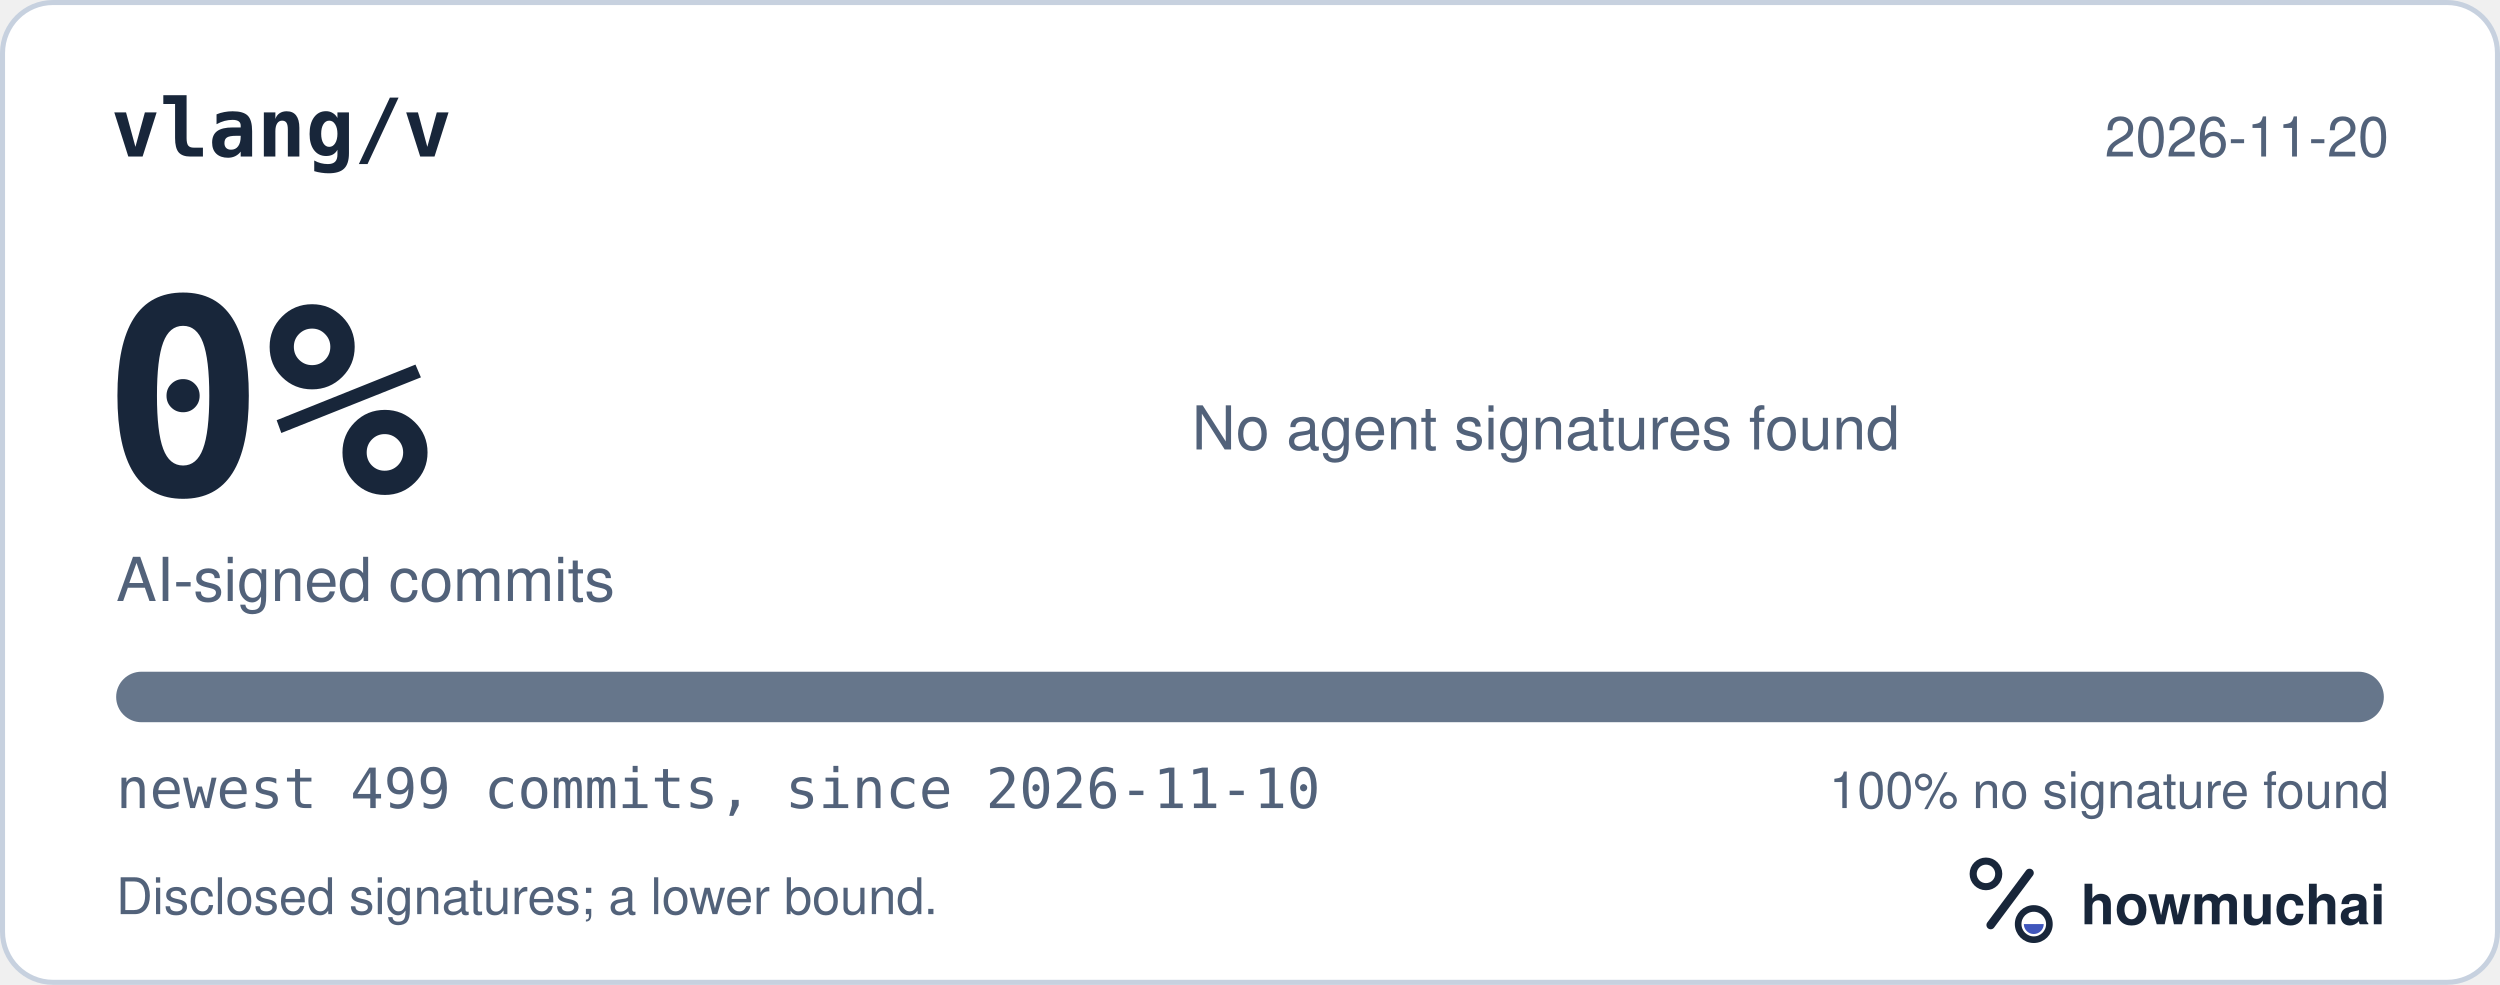
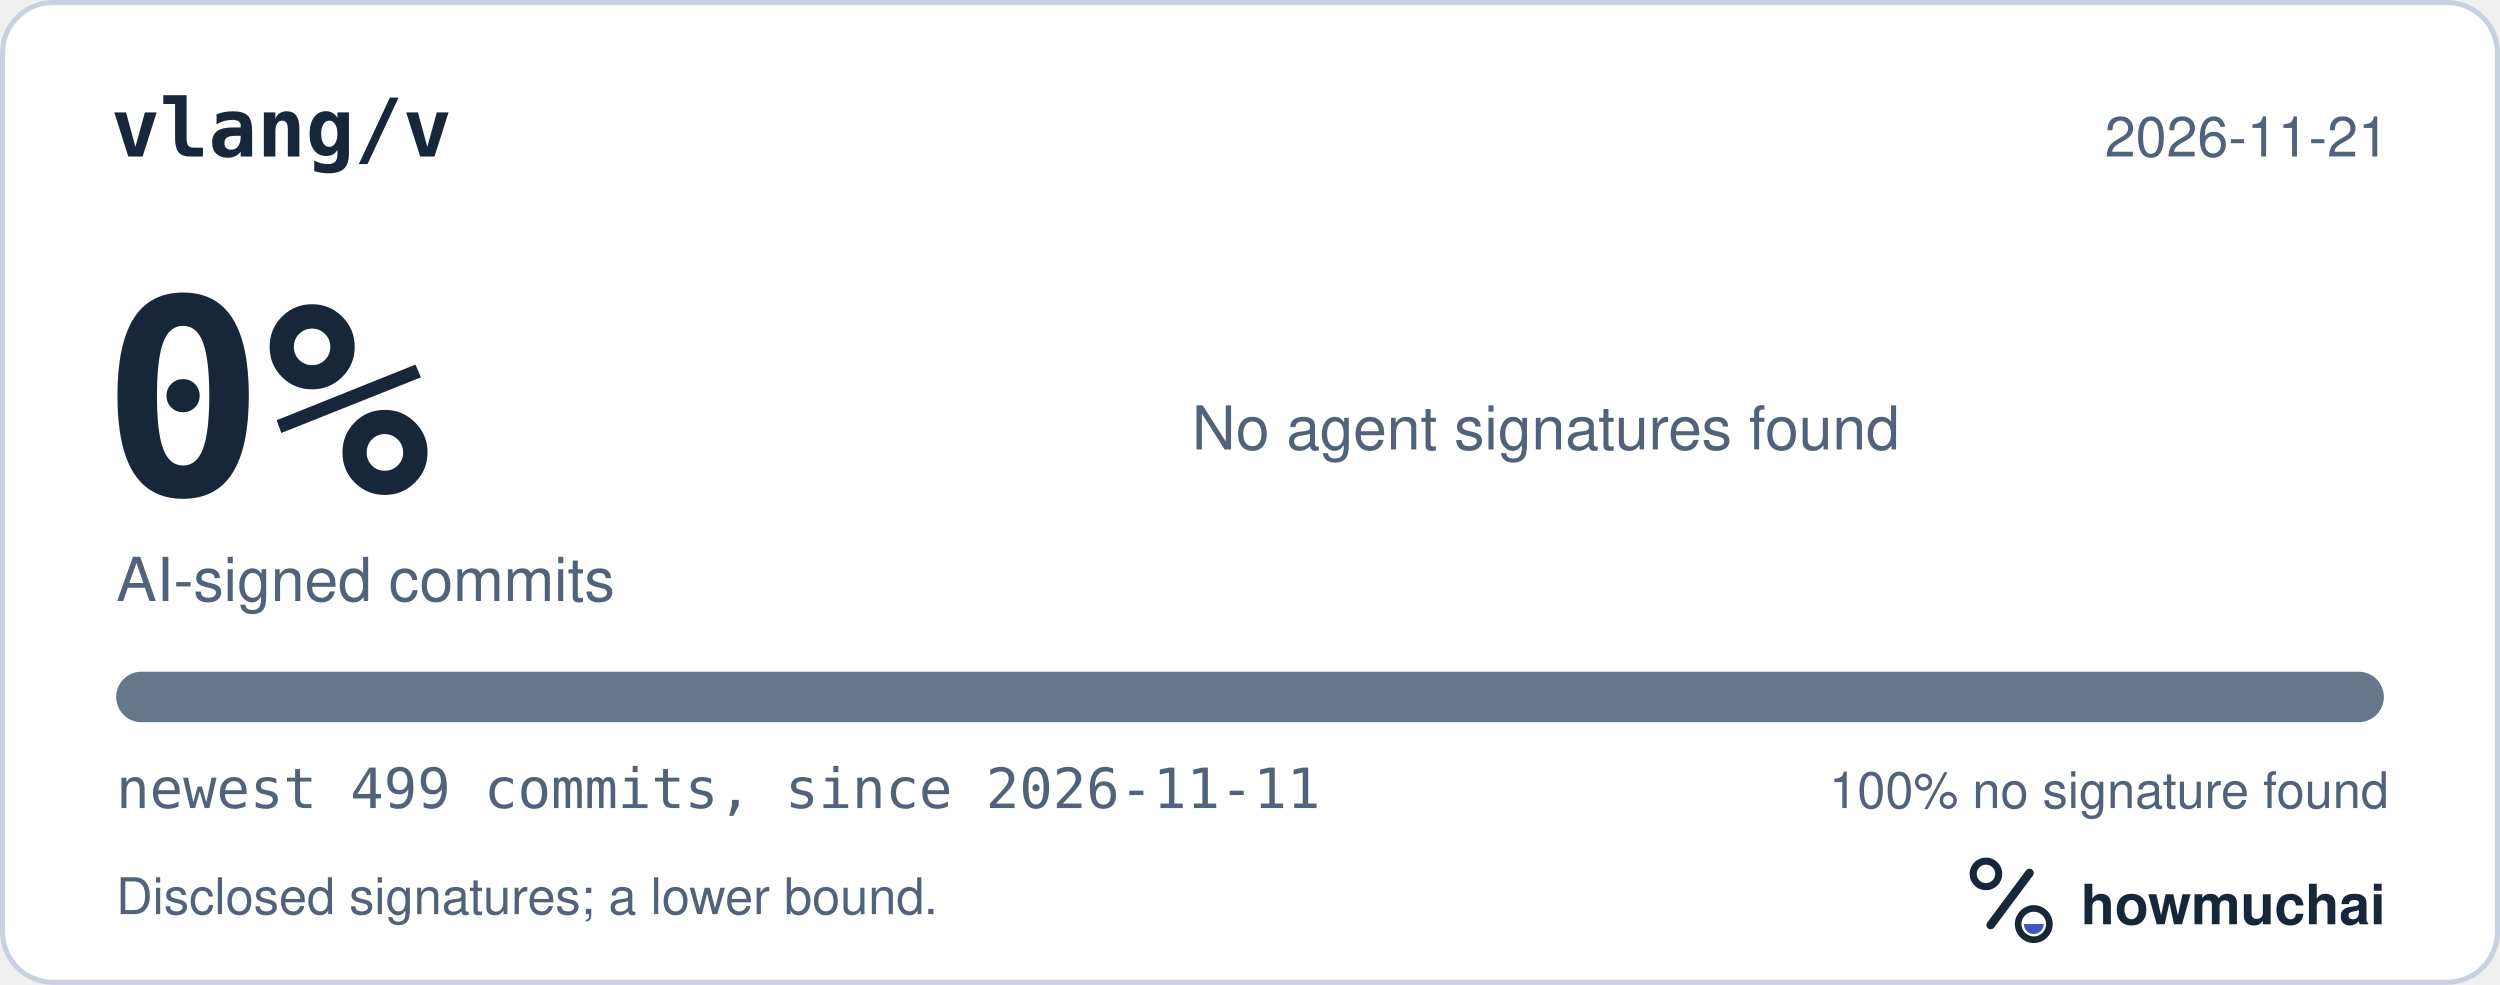
<svg xmlns="http://www.w3.org/2000/svg" width="495" height="195" viewBox="0 0 495 195" role="img" aria-labelledby="hm-t hm-d">
  <rect x="0.5" y="0.5" width="494" height="194" rx="10" fill="#FFFFFF" stroke="#C7D1DF" />
  <text x="22" y="31" fill="#18263A" font-family="ui-monospace, SF Mono, Menlo, Consolas, IBM Plex Mono, monospace" font-size="16" font-weight="600">vlang/v</text>
-   <text x="473" y="31" fill="#52627A" font-family="-apple-system, BlinkMacSystemFont, Segoe UI, Helvetica, Arial, Fira Sans, sans-serif" font-size="11" text-anchor="end">2026-11-20</text>
+   <text x="473" y="31" fill="#52627A" font-family="-apple-system, BlinkMacSystemFont, Segoe UI, Helvetica, Arial, Fira Sans, sans-serif" font-size="11" text-anchor="end">2026-11-21</text>
  <text x="20" y="98" fill="#18263A" font-family="ui-monospace, SF Mono, Menlo, Consolas, IBM Plex Mono, monospace" font-size="54" font-weight="700">0%</text>
  <text x="23" y="119" fill="#52627A" font-family="-apple-system, BlinkMacSystemFont, Segoe UI, Helvetica, Arial, Fira Sans, sans-serif" font-size="12">AI-signed commits</text>
  <text x="236" y="89" fill="#52627A" font-family="-apple-system, BlinkMacSystemFont, Segoe UI, Helvetica, Arial, Fira Sans, sans-serif" font-size="12">No agent signatures found</text>
  <defs>
    <clipPath id="hm-bar">
      <rect x="23" y="133" width="449" height="10" rx="5" />
    </clipPath>
  </defs>
  <rect x="23" y="133" width="449" height="10" rx="5" fill="#66768B" />
  <g clip-path="url(#hm-bar)" />
-   <text x="23" y="160" fill="#52627A" font-family="ui-monospace, SF Mono, Menlo, Consolas, IBM Plex Mono, monospace" font-size="11">newest 499 commits, since 2026-11-10</text>
+   <text x="23" y="160" fill="#52627A" font-family="ui-monospace, SF Mono, Menlo, Consolas, IBM Plex Mono, monospace" font-size="11">newest 499 commits, since 2026-11-11</text>
  <text x="473" y="160" fill="#52627A" font-family="-apple-system, BlinkMacSystemFont, Segoe UI, Helvetica, Arial, Fira Sans, sans-serif" font-size="10" text-anchor="end">100% no signature found</text>
  <text x="23" y="181" fill="#52627A" font-family="-apple-system, BlinkMacSystemFont, Segoe UI, Helvetica, Arial, Fira Sans, sans-serif" font-size="10">Disclosed signatures; a lower bound.</text>
  <g transform="translate(386 166) scale(0.046875)">
    <circle cx="154" cy="150" r="54" fill="none" stroke="#18263A" stroke-width="30" />
    <path d="M174 366 338 146" fill="none" stroke="#18263A" stroke-width="36" stroke-linecap="round" />
    <circle cx="356" cy="362" r="66" fill="none" stroke="#18263A" stroke-width="28" />
    <path d="M314 362a42 42 0 0 0 84 0Z" fill="#4056BC" />
  </g>
  <text x="412" y="183" fill="#18263A" font-family="-apple-system, BlinkMacSystemFont, Segoe UI, Helvetica, Arial, Fira Sans, sans-serif" font-size="11" font-weight="650">howmuchai</text>
</svg>
